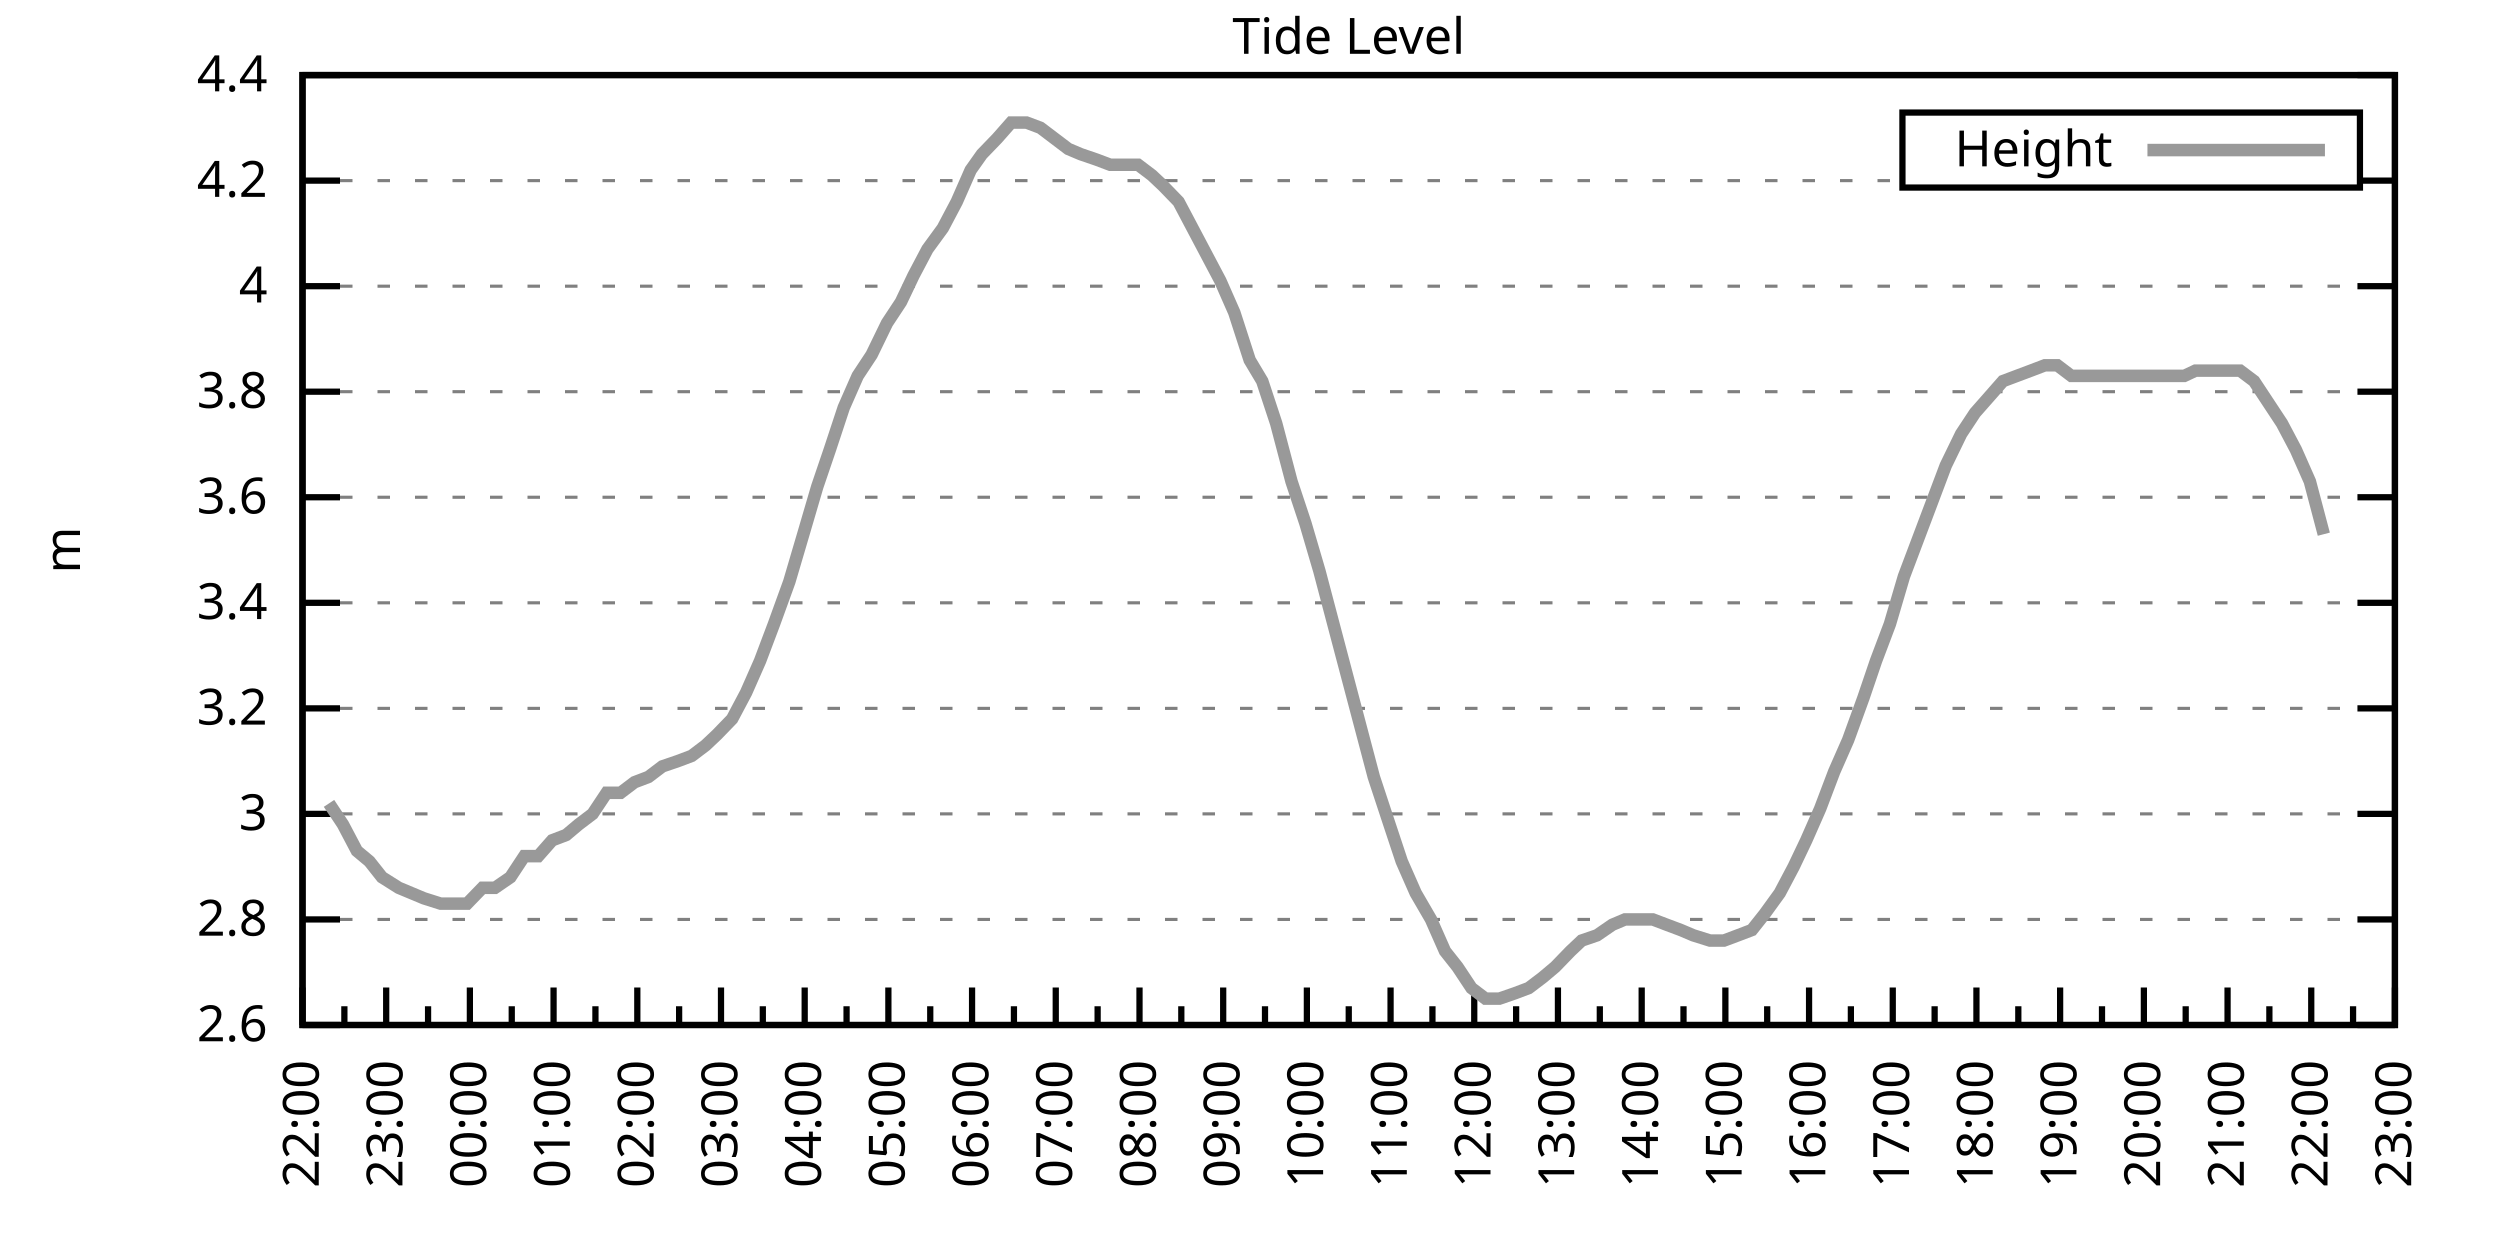
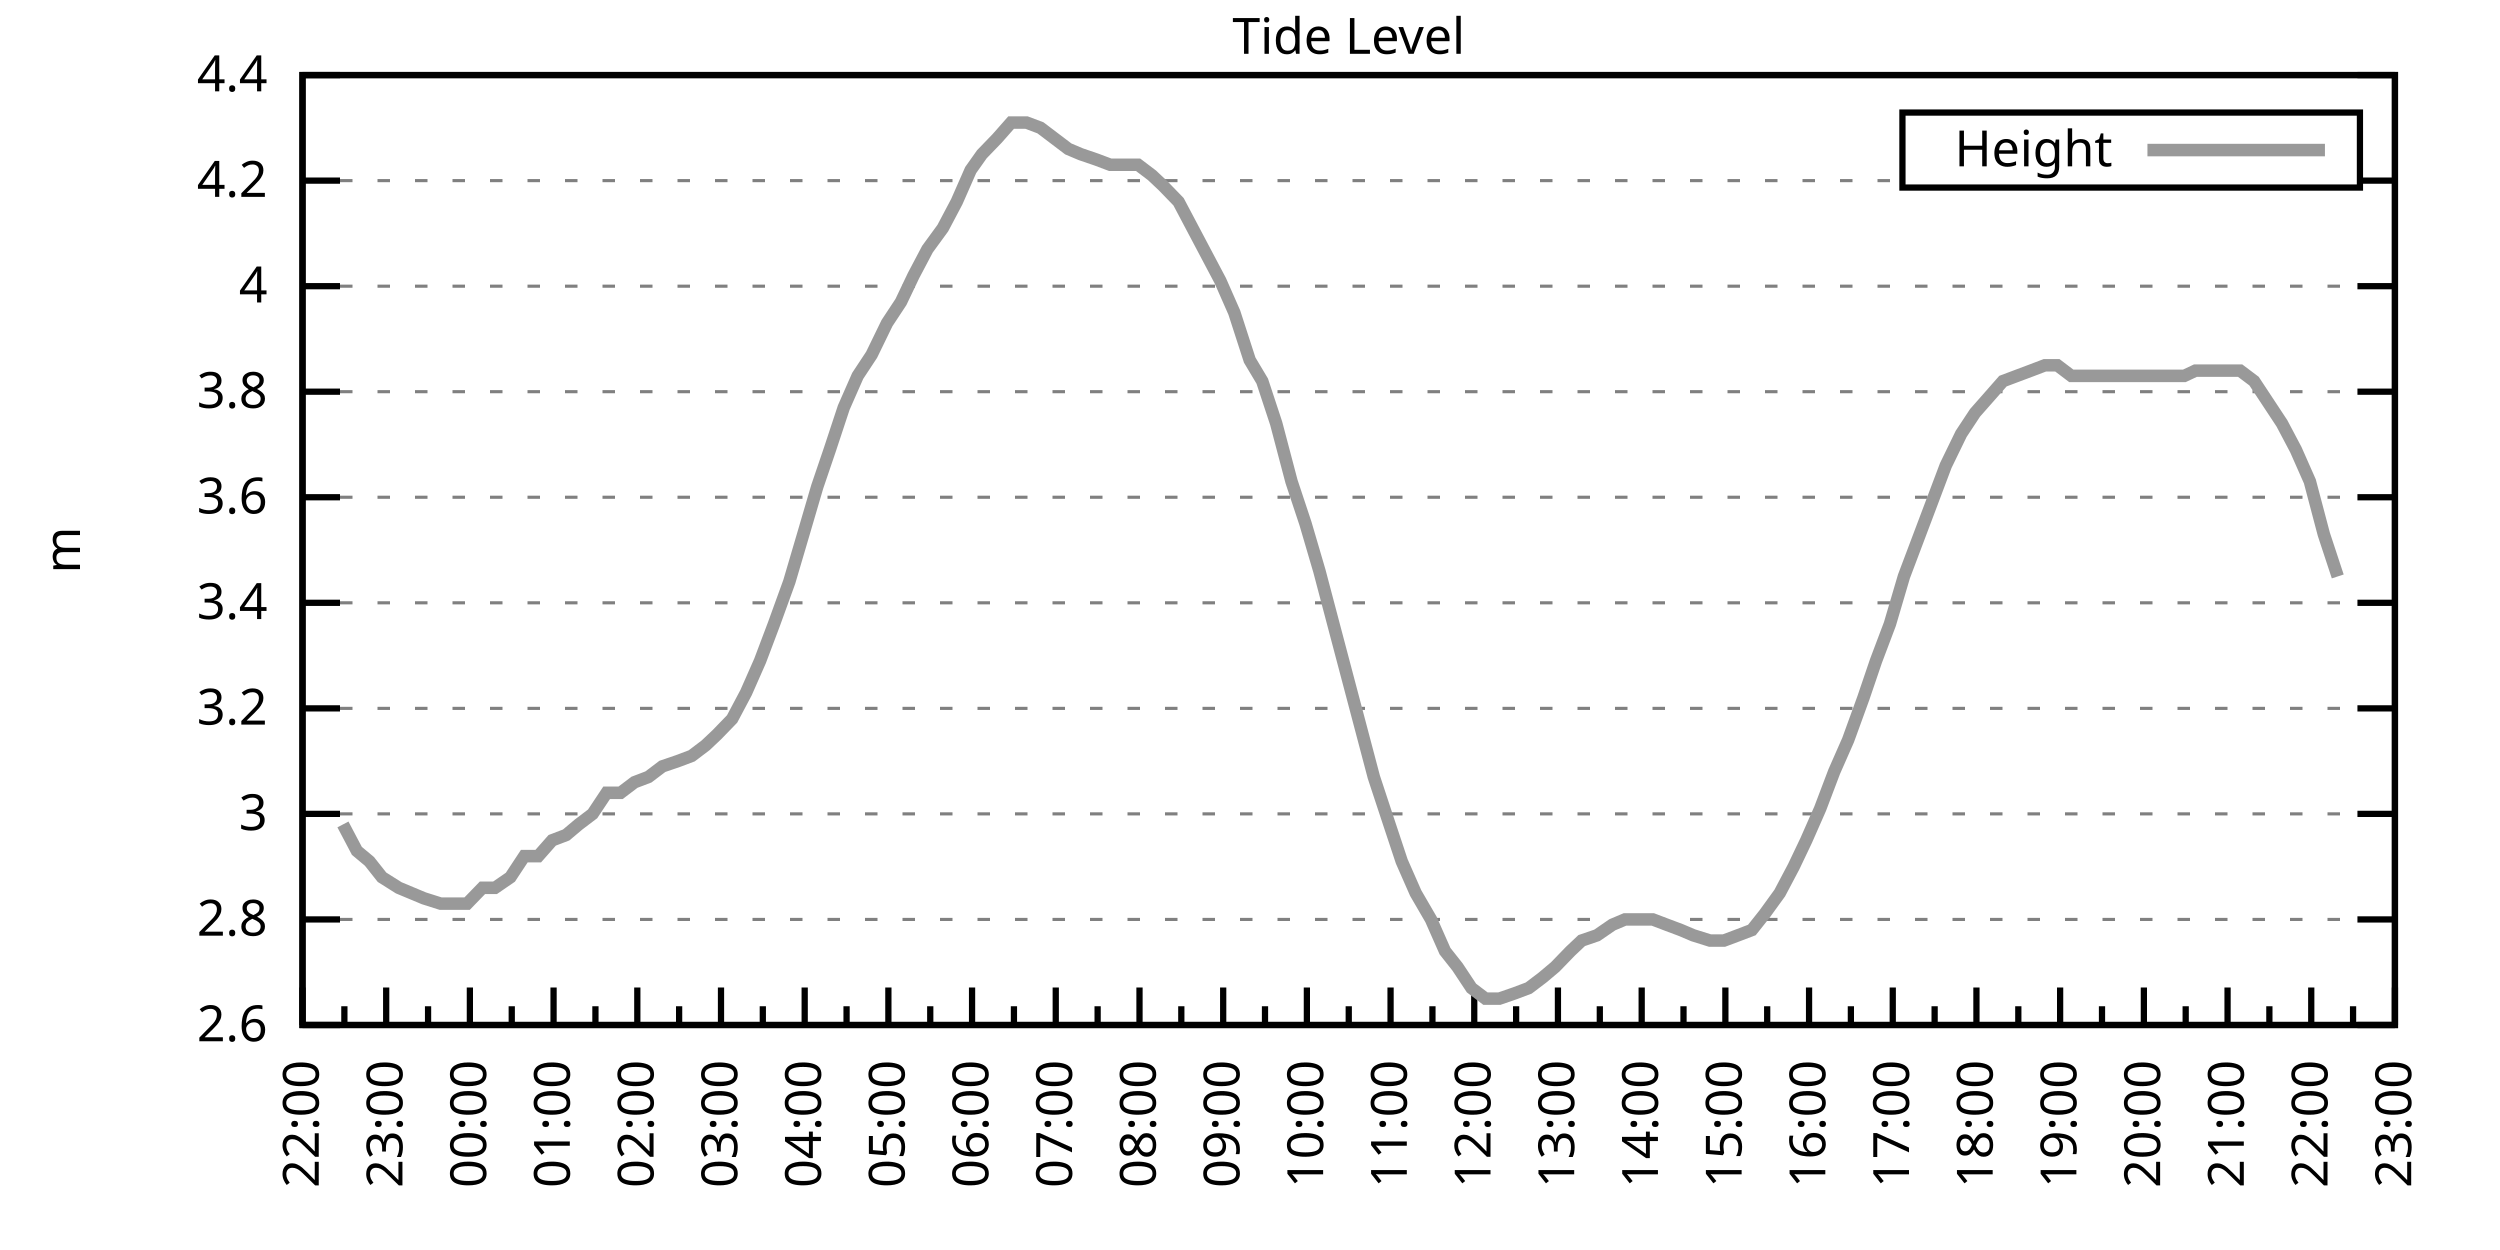
<svg xmlns="http://www.w3.org/2000/svg" xmlns:xlink="http://www.w3.org/1999/xlink" width="400" height="200" viewBox="0 0 400 200">
  <g id="gnuplot_canvas">
    <rect x="0" y="0" width="400" height="200" fill="none" />
    <defs>
      <circle id="gpDot" r="0.5" stroke-width="0.5" stroke="currentColor" />
      <path id="gpPt0" stroke-width="0.333" stroke="currentColor" d="M-1,0 h2 M0,-1 v2" />
      <path id="gpPt1" stroke-width="0.333" stroke="currentColor" d="M-1,-1 L1,1 M1,-1 L-1,1" />
      <path id="gpPt2" stroke-width="0.333" stroke="currentColor" d="M-1,0 L1,0 M0,-1 L0,1 M-1,-1 L1,1 M-1,1 L1,-1" />
      <rect id="gpPt3" stroke-width="0.333" stroke="currentColor" x="-1" y="-1" width="2" height="2" />
      <rect id="gpPt4" stroke-width="0.333" stroke="currentColor" fill="currentColor" x="-1" y="-1" width="2" height="2" />
      <circle id="gpPt5" stroke-width="0.333" stroke="currentColor" cx="0" cy="0" r="1" />
      <use xlink:href="#gpPt5" id="gpPt6" fill="currentColor" stroke="none" />
      <path id="gpPt7" stroke-width="0.333" stroke="currentColor" d="M0,-1.33 L-1.33,0.67 L1.33,0.67 z" />
      <use xlink:href="#gpPt7" id="gpPt8" fill="currentColor" stroke="none" />
      <use xlink:href="#gpPt7" id="gpPt9" stroke="currentColor" transform="rotate(180)" />
      <use xlink:href="#gpPt9" id="gpPt10" fill="currentColor" stroke="none" />
      <use xlink:href="#gpPt3" id="gpPt11" stroke="currentColor" transform="rotate(45)" />
      <use xlink:href="#gpPt11" id="gpPt12" fill="currentColor" stroke="none" />
      <path id="gpPt13" stroke-width="0.333" stroke="currentColor" d="M0,1.330 L1.265,0.411 L0.782,-1.067 L-0.782,-1.076 L-1.265,0.411 z" />
      <use xlink:href="#gpPt13" id="gpPt14" fill="currentColor" stroke="none" />
      <filter id="textbox" filterUnits="objectBoundingBox" x="0" y="0" height="1" width="1">
        <feFlood flood-color="white" flood-opacity="1" result="bgnd" />
        <feComposite in="SourceGraphic" in2="bgnd" operator="atop" />
      </filter>
      <filter id="greybox" filterUnits="objectBoundingBox" x="0" y="0" height="1" width="1">
        <feFlood flood-color="lightgrey" flood-opacity="1" result="grey" />
        <feComposite in="SourceGraphic" in2="grey" operator="atop" />
      </filter>
    </defs>
    <g fill="none" color="white" stroke="currentColor" stroke-width="1.00" stroke-linecap="butt" stroke-linejoin="miter">
</g>
    <g fill="none" color="black" stroke="currentColor" stroke-width="1.00" stroke-linecap="butt" stroke-linejoin="miter">
      <g stroke="none" shape-rendering="crispEdges">
        <polygon fill="rgb(255, 255, 255)" points="48.40,164.00 383.18,164.00 383.18,12.02 48.40,12.02 " />
      </g>
    </g>
    <g fill="none" color="black" stroke="currentColor" stroke-width="1.00" stroke-linecap="butt" stroke-linejoin="miter">
</g>
    <g fill="none" color="black" stroke="black" stroke-width="0.50" stroke-linecap="butt" stroke-linejoin="miter">
</g>
    <g fill="none" color="gray" stroke="currentColor" stroke-width="0.50" stroke-linecap="butt" stroke-linejoin="miter">
      <path stroke="gray" stroke-dasharray="2,4" class="gridline" d="M48.40,164.00 L383.19,164.00  " />
    </g>
    <g fill="none" color="gray" stroke="gray" stroke-width="1.00" stroke-linecap="butt" stroke-linejoin="miter">
</g>
    <g fill="none" color="black" stroke="currentColor" stroke-width="1.00" stroke-linecap="butt" stroke-linejoin="miter">
      <path stroke="black" d="M48.40,164.00 L54.40,164.00 M383.19,164.00 L377.19,164.00  " />
      <g transform="translate(42.80,166.60)" stroke="none" fill="black" font-family="Sans" font-size="8.00" text-anchor="end">
        <text>
          <tspan font-family="Sans"> 2.6</tspan>
        </text>
      </g>
    </g>
    <g fill="none" color="black" stroke="currentColor" stroke-width="1.00" stroke-linecap="butt" stroke-linejoin="miter">
</g>
    <g fill="none" color="black" stroke="black" stroke-width="0.50" stroke-linecap="butt" stroke-linejoin="miter">
</g>
    <g fill="none" color="gray" stroke="currentColor" stroke-width="0.50" stroke-linecap="butt" stroke-linejoin="miter">
      <path stroke="gray" stroke-dasharray="2,4" class="gridline" d="M48.40,147.11 L383.19,147.11  " />
    </g>
    <g fill="none" color="gray" stroke="gray" stroke-width="1.00" stroke-linecap="butt" stroke-linejoin="miter">
</g>
    <g fill="none" color="black" stroke="currentColor" stroke-width="1.00" stroke-linecap="butt" stroke-linejoin="miter">
      <path stroke="black" d="M48.40,147.11 L54.40,147.11 M383.19,147.11 L377.19,147.11  " />
      <g transform="translate(42.80,149.71)" stroke="none" fill="black" font-family="Sans" font-size="8.00" text-anchor="end">
        <text>
          <tspan font-family="Sans"> 2.8</tspan>
        </text>
      </g>
    </g>
    <g fill="none" color="black" stroke="currentColor" stroke-width="1.00" stroke-linecap="butt" stroke-linejoin="miter">
</g>
    <g fill="none" color="black" stroke="black" stroke-width="0.50" stroke-linecap="butt" stroke-linejoin="miter">
</g>
    <g fill="none" color="gray" stroke="currentColor" stroke-width="0.50" stroke-linecap="butt" stroke-linejoin="miter">
      <path stroke="gray" stroke-dasharray="2,4" class="gridline" d="M48.40,130.22 L383.19,130.22  " />
    </g>
    <g fill="none" color="gray" stroke="gray" stroke-width="1.00" stroke-linecap="butt" stroke-linejoin="miter">
</g>
    <g fill="none" color="black" stroke="currentColor" stroke-width="1.00" stroke-linecap="butt" stroke-linejoin="miter">
      <path stroke="black" d="M48.40,130.22 L54.40,130.22 M383.19,130.22 L377.19,130.22  " />
      <g transform="translate(42.80,132.82)" stroke="none" fill="black" font-family="Sans" font-size="8.00" text-anchor="end">
        <text>
          <tspan font-family="Sans"> 3</tspan>
        </text>
      </g>
    </g>
    <g fill="none" color="black" stroke="currentColor" stroke-width="1.00" stroke-linecap="butt" stroke-linejoin="miter">
</g>
    <g fill="none" color="black" stroke="black" stroke-width="0.50" stroke-linecap="butt" stroke-linejoin="miter">
</g>
    <g fill="none" color="gray" stroke="currentColor" stroke-width="0.50" stroke-linecap="butt" stroke-linejoin="miter">
      <path stroke="gray" stroke-dasharray="2,4" class="gridline" d="M48.40,113.34 L383.19,113.34  " />
    </g>
    <g fill="none" color="gray" stroke="gray" stroke-width="1.00" stroke-linecap="butt" stroke-linejoin="miter">
</g>
    <g fill="none" color="black" stroke="currentColor" stroke-width="1.00" stroke-linecap="butt" stroke-linejoin="miter">
      <path stroke="black" d="M48.40,113.34 L54.40,113.34 M383.19,113.34 L377.19,113.34  " />
      <g transform="translate(42.80,115.94)" stroke="none" fill="black" font-family="Sans" font-size="8.00" text-anchor="end">
        <text>
          <tspan font-family="Sans"> 3.2</tspan>
        </text>
      </g>
    </g>
    <g fill="none" color="black" stroke="currentColor" stroke-width="1.00" stroke-linecap="butt" stroke-linejoin="miter">
</g>
    <g fill="none" color="black" stroke="black" stroke-width="0.50" stroke-linecap="butt" stroke-linejoin="miter">
</g>
    <g fill="none" color="gray" stroke="currentColor" stroke-width="0.50" stroke-linecap="butt" stroke-linejoin="miter">
      <path stroke="gray" stroke-dasharray="2,4" class="gridline" d="M48.40,96.45 L383.19,96.45  " />
    </g>
    <g fill="none" color="gray" stroke="gray" stroke-width="1.00" stroke-linecap="butt" stroke-linejoin="miter">
</g>
    <g fill="none" color="black" stroke="currentColor" stroke-width="1.00" stroke-linecap="butt" stroke-linejoin="miter">
      <path stroke="black" d="M48.40,96.45 L54.40,96.45 M383.19,96.45 L377.19,96.45  " />
      <g transform="translate(42.80,99.05)" stroke="none" fill="black" font-family="Sans" font-size="8.00" text-anchor="end">
        <text>
          <tspan font-family="Sans"> 3.4</tspan>
        </text>
      </g>
    </g>
    <g fill="none" color="black" stroke="currentColor" stroke-width="1.00" stroke-linecap="butt" stroke-linejoin="miter">
</g>
    <g fill="none" color="black" stroke="black" stroke-width="0.50" stroke-linecap="butt" stroke-linejoin="miter">
</g>
    <g fill="none" color="gray" stroke="currentColor" stroke-width="0.50" stroke-linecap="butt" stroke-linejoin="miter">
      <path stroke="gray" stroke-dasharray="2,4" class="gridline" d="M48.40,79.56 L383.19,79.56  " />
    </g>
    <g fill="none" color="gray" stroke="gray" stroke-width="1.00" stroke-linecap="butt" stroke-linejoin="miter">
</g>
    <g fill="none" color="black" stroke="currentColor" stroke-width="1.00" stroke-linecap="butt" stroke-linejoin="miter">
      <path stroke="black" d="M48.40,79.56 L54.40,79.56 M383.19,79.56 L377.19,79.56  " />
      <g transform="translate(42.80,82.16)" stroke="none" fill="black" font-family="Sans" font-size="8.00" text-anchor="end">
        <text>
          <tspan font-family="Sans"> 3.6</tspan>
        </text>
      </g>
    </g>
    <g fill="none" color="black" stroke="currentColor" stroke-width="1.00" stroke-linecap="butt" stroke-linejoin="miter">
</g>
    <g fill="none" color="black" stroke="black" stroke-width="0.50" stroke-linecap="butt" stroke-linejoin="miter">
</g>
    <g fill="none" color="gray" stroke="currentColor" stroke-width="0.50" stroke-linecap="butt" stroke-linejoin="miter">
      <path stroke="gray" stroke-dasharray="2,4" class="gridline" d="M48.40,62.67 L383.19,62.67  " />
    </g>
    <g fill="none" color="gray" stroke="gray" stroke-width="1.00" stroke-linecap="butt" stroke-linejoin="miter">
</g>
    <g fill="none" color="black" stroke="currentColor" stroke-width="1.00" stroke-linecap="butt" stroke-linejoin="miter">
      <path stroke="black" d="M48.40,62.67 L54.40,62.67 M383.19,62.67 L377.19,62.67  " />
      <g transform="translate(42.80,65.27)" stroke="none" fill="black" font-family="Sans" font-size="8.00" text-anchor="end">
        <text>
          <tspan font-family="Sans"> 3.8</tspan>
        </text>
      </g>
    </g>
    <g fill="none" color="black" stroke="currentColor" stroke-width="1.00" stroke-linecap="butt" stroke-linejoin="miter">
</g>
    <g fill="none" color="black" stroke="black" stroke-width="0.50" stroke-linecap="butt" stroke-linejoin="miter">
</g>
    <g fill="none" color="gray" stroke="currentColor" stroke-width="0.50" stroke-linecap="butt" stroke-linejoin="miter">
      <path stroke="gray" stroke-dasharray="2,4" class="gridline" d="M48.40,45.79 L383.19,45.79  " />
    </g>
    <g fill="none" color="gray" stroke="gray" stroke-width="1.00" stroke-linecap="butt" stroke-linejoin="miter">
</g>
    <g fill="none" color="black" stroke="currentColor" stroke-width="1.00" stroke-linecap="butt" stroke-linejoin="miter">
      <path stroke="black" d="M48.40,45.79 L54.40,45.79 M383.19,45.79 L377.19,45.79  " />
      <g transform="translate(42.80,48.39)" stroke="none" fill="black" font-family="Sans" font-size="8.00" text-anchor="end">
        <text>
          <tspan font-family="Sans"> 4</tspan>
        </text>
      </g>
    </g>
    <g fill="none" color="black" stroke="currentColor" stroke-width="1.00" stroke-linecap="butt" stroke-linejoin="miter">
</g>
    <g fill="none" color="black" stroke="black" stroke-width="0.50" stroke-linecap="butt" stroke-linejoin="miter">
</g>
    <g fill="none" color="gray" stroke="currentColor" stroke-width="0.50" stroke-linecap="butt" stroke-linejoin="miter">
      <path stroke="gray" stroke-dasharray="2,4" class="gridline" d="M48.40,28.90 L304.39,28.90 M377.59,28.90 L383.19,28.90  " />
    </g>
    <g fill="none" color="gray" stroke="gray" stroke-width="1.00" stroke-linecap="butt" stroke-linejoin="miter">
</g>
    <g fill="none" color="black" stroke="currentColor" stroke-width="1.00" stroke-linecap="butt" stroke-linejoin="miter">
      <path stroke="black" d="M48.40,28.90 L54.40,28.90 M383.19,28.90 L377.19,28.90  " />
      <g transform="translate(42.80,31.50)" stroke="none" fill="black" font-family="Sans" font-size="8.00" text-anchor="end">
        <text>
          <tspan font-family="Sans"> 4.2</tspan>
        </text>
      </g>
    </g>
    <g fill="none" color="black" stroke="currentColor" stroke-width="1.00" stroke-linecap="butt" stroke-linejoin="miter">
</g>
    <g fill="none" color="black" stroke="black" stroke-width="0.50" stroke-linecap="butt" stroke-linejoin="miter">
</g>
    <g fill="none" color="gray" stroke="currentColor" stroke-width="0.50" stroke-linecap="butt" stroke-linejoin="miter">
      <path stroke="gray" stroke-dasharray="2,4" class="gridline" d="M48.40,12.01 L383.19,12.01  " />
    </g>
    <g fill="none" color="gray" stroke="gray" stroke-width="1.00" stroke-linecap="butt" stroke-linejoin="miter">
</g>
    <g fill="none" color="black" stroke="currentColor" stroke-width="1.00" stroke-linecap="butt" stroke-linejoin="miter">
      <path stroke="black" d="M48.40,12.01 L54.40,12.01 M383.19,12.01 L377.19,12.01  " />
      <g transform="translate(42.80,14.61)" stroke="none" fill="black" font-family="Sans" font-size="8.00" text-anchor="end">
        <text>
          <tspan font-family="Sans"> 4.4</tspan>
        </text>
      </g>
    </g>
    <g fill="none" color="black" stroke="currentColor" stroke-width="1.00" stroke-linecap="butt" stroke-linejoin="miter">
      <path stroke="black" d="M48.40,164.00 L48.40,158.00  " />
      <g transform="translate(51.00,169.60) rotate(270)" stroke="none" fill="black" font-family="Sans" font-size="8.00" text-anchor="end">
        <text>
          <tspan font-family="Sans">22:00</tspan>
        </text>
      </g>
    </g>
    <g fill="none" color="black" stroke="currentColor" stroke-width="1.00" stroke-linecap="butt" stroke-linejoin="miter">
      <path stroke="black" d="M55.10,164.00 L55.10,161.00 M61.79,164.00 L61.79,158.00  " />
      <g transform="translate(64.39,169.60) rotate(270)" stroke="none" fill="black" font-family="Sans" font-size="8.00" text-anchor="end">
        <text>
          <tspan font-family="Sans">23:00</tspan>
        </text>
      </g>
    </g>
    <g fill="none" color="black" stroke="currentColor" stroke-width="1.00" stroke-linecap="butt" stroke-linejoin="miter">
      <path stroke="black" d="M68.49,164.00 L68.49,161.00 M75.18,164.00 L75.18,158.00  " />
      <g transform="translate(77.78,169.60) rotate(270)" stroke="none" fill="black" font-family="Sans" font-size="8.00" text-anchor="end">
        <text>
          <tspan font-family="Sans">00:00</tspan>
        </text>
      </g>
    </g>
    <g fill="none" color="black" stroke="currentColor" stroke-width="1.00" stroke-linecap="butt" stroke-linejoin="miter">
      <path stroke="black" d="M81.88,164.00 L81.88,161.00 M88.57,164.00 L88.57,158.00  " />
      <g transform="translate(91.17,169.60) rotate(270)" stroke="none" fill="black" font-family="Sans" font-size="8.00" text-anchor="end">
        <text>
          <tspan font-family="Sans">01:00</tspan>
        </text>
      </g>
    </g>
    <g fill="none" color="black" stroke="currentColor" stroke-width="1.00" stroke-linecap="butt" stroke-linejoin="miter">
      <path stroke="black" d="M95.27,164.00 L95.27,161.00 M101.97,164.00 L101.97,158.00  " />
      <g transform="translate(104.57,169.60) rotate(270)" stroke="none" fill="black" font-family="Sans" font-size="8.00" text-anchor="end">
        <text>
          <tspan font-family="Sans">02:00</tspan>
        </text>
      </g>
    </g>
    <g fill="none" color="black" stroke="currentColor" stroke-width="1.00" stroke-linecap="butt" stroke-linejoin="miter">
      <path stroke="black" d="M108.66,164.00 L108.66,161.00 M115.36,164.00 L115.36,158.00  " />
      <g transform="translate(117.96,169.60) rotate(270)" stroke="none" fill="black" font-family="Sans" font-size="8.00" text-anchor="end">
        <text>
          <tspan font-family="Sans">03:00</tspan>
        </text>
      </g>
    </g>
    <g fill="none" color="black" stroke="currentColor" stroke-width="1.00" stroke-linecap="butt" stroke-linejoin="miter">
      <path stroke="black" d="M122.05,164.00 L122.05,161.00 M128.75,164.00 L128.75,158.00  " />
      <g transform="translate(131.35,169.60) rotate(270)" stroke="none" fill="black" font-family="Sans" font-size="8.00" text-anchor="end">
        <text>
          <tspan font-family="Sans">04:00</tspan>
        </text>
      </g>
    </g>
    <g fill="none" color="black" stroke="currentColor" stroke-width="1.00" stroke-linecap="butt" stroke-linejoin="miter">
      <path stroke="black" d="M135.45,164.00 L135.45,161.00 M142.14,164.00 L142.14,158.00  " />
      <g transform="translate(144.74,169.60) rotate(270)" stroke="none" fill="black" font-family="Sans" font-size="8.00" text-anchor="end">
        <text>
          <tspan font-family="Sans">05:00</tspan>
        </text>
      </g>
    </g>
    <g fill="none" color="black" stroke="currentColor" stroke-width="1.00" stroke-linecap="butt" stroke-linejoin="miter">
      <path stroke="black" d="M148.84,164.00 L148.84,161.00 M155.53,164.00 L155.53,158.00  " />
      <g transform="translate(158.13,169.60) rotate(270)" stroke="none" fill="black" font-family="Sans" font-size="8.00" text-anchor="end">
        <text>
          <tspan font-family="Sans">06:00</tspan>
        </text>
      </g>
    </g>
    <g fill="none" color="black" stroke="currentColor" stroke-width="1.00" stroke-linecap="butt" stroke-linejoin="miter">
      <path stroke="black" d="M162.23,164.00 L162.23,161.00 M168.92,164.00 L168.92,158.00  " />
      <g transform="translate(171.52,169.60) rotate(270)" stroke="none" fill="black" font-family="Sans" font-size="8.00" text-anchor="end">
        <text>
          <tspan font-family="Sans">07:00</tspan>
        </text>
      </g>
    </g>
    <g fill="none" color="black" stroke="currentColor" stroke-width="1.00" stroke-linecap="butt" stroke-linejoin="miter">
      <path stroke="black" d="M175.62,164.00 L175.62,161.00 M182.32,164.00 L182.32,158.00  " />
      <g transform="translate(184.92,169.60) rotate(270)" stroke="none" fill="black" font-family="Sans" font-size="8.00" text-anchor="end">
        <text>
          <tspan font-family="Sans">08:00</tspan>
        </text>
      </g>
    </g>
    <g fill="none" color="black" stroke="currentColor" stroke-width="1.00" stroke-linecap="butt" stroke-linejoin="miter">
      <path stroke="black" d="M189.01,164.00 L189.01,161.00 M195.71,164.00 L195.71,158.00  " />
      <g transform="translate(198.31,169.60) rotate(270)" stroke="none" fill="black" font-family="Sans" font-size="8.00" text-anchor="end">
        <text>
          <tspan font-family="Sans">09:00</tspan>
        </text>
      </g>
    </g>
    <g fill="none" color="black" stroke="currentColor" stroke-width="1.00" stroke-linecap="butt" stroke-linejoin="miter">
      <path stroke="black" d="M202.40,164.00 L202.40,161.00 M209.10,164.00 L209.10,158.00  " />
      <g transform="translate(211.70,169.60) rotate(270)" stroke="none" fill="black" font-family="Sans" font-size="8.00" text-anchor="end">
        <text>
          <tspan font-family="Sans">10:00</tspan>
        </text>
      </g>
    </g>
    <g fill="none" color="black" stroke="currentColor" stroke-width="1.00" stroke-linecap="butt" stroke-linejoin="miter">
      <path stroke="black" d="M215.80,164.00 L215.80,161.00 M222.49,164.00 L222.49,158.00  " />
      <g transform="translate(225.09,169.60) rotate(270)" stroke="none" fill="black" font-family="Sans" font-size="8.00" text-anchor="end">
        <text>
          <tspan font-family="Sans">11:00</tspan>
        </text>
      </g>
    </g>
    <g fill="none" color="black" stroke="currentColor" stroke-width="1.00" stroke-linecap="butt" stroke-linejoin="miter">
      <path stroke="black" d="M229.19,164.00 L229.19,161.00 M235.88,164.00 L235.88,158.00  " />
      <g transform="translate(238.48,169.60) rotate(270)" stroke="none" fill="black" font-family="Sans" font-size="8.00" text-anchor="end">
        <text>
          <tspan font-family="Sans">12:00</tspan>
        </text>
      </g>
    </g>
    <g fill="none" color="black" stroke="currentColor" stroke-width="1.00" stroke-linecap="butt" stroke-linejoin="miter">
      <path stroke="black" d="M242.58,164.00 L242.58,161.00 M249.27,164.00 L249.27,158.00  " />
      <g transform="translate(251.87,169.60) rotate(270)" stroke="none" fill="black" font-family="Sans" font-size="8.00" text-anchor="end">
        <text>
          <tspan font-family="Sans">13:00</tspan>
        </text>
      </g>
    </g>
    <g fill="none" color="black" stroke="currentColor" stroke-width="1.00" stroke-linecap="butt" stroke-linejoin="miter">
      <path stroke="black" d="M255.97,164.00 L255.97,161.00 M262.67,164.00 L262.67,158.00  " />
      <g transform="translate(265.27,169.60) rotate(270)" stroke="none" fill="black" font-family="Sans" font-size="8.00" text-anchor="end">
        <text>
          <tspan font-family="Sans">14:00</tspan>
        </text>
      </g>
    </g>
    <g fill="none" color="black" stroke="currentColor" stroke-width="1.00" stroke-linecap="butt" stroke-linejoin="miter">
      <path stroke="black" d="M269.36,164.00 L269.36,161.00 M276.06,164.00 L276.06,158.00  " />
      <g transform="translate(278.66,169.60) rotate(270)" stroke="none" fill="black" font-family="Sans" font-size="8.00" text-anchor="end">
        <text>
          <tspan font-family="Sans">15:00</tspan>
        </text>
      </g>
    </g>
    <g fill="none" color="black" stroke="currentColor" stroke-width="1.00" stroke-linecap="butt" stroke-linejoin="miter">
      <path stroke="black" d="M282.75,164.00 L282.75,161.00 M289.45,164.00 L289.45,158.00  " />
      <g transform="translate(292.05,169.60) rotate(270)" stroke="none" fill="black" font-family="Sans" font-size="8.00" text-anchor="end">
        <text>
          <tspan font-family="Sans">16:00</tspan>
        </text>
      </g>
    </g>
    <g fill="none" color="black" stroke="currentColor" stroke-width="1.00" stroke-linecap="butt" stroke-linejoin="miter">
      <path stroke="black" d="M296.14,164.00 L296.14,161.00 M302.84,164.00 L302.84,158.00  " />
      <g transform="translate(305.44,169.60) rotate(270)" stroke="none" fill="black" font-family="Sans" font-size="8.00" text-anchor="end">
        <text>
          <tspan font-family="Sans">17:00</tspan>
        </text>
      </g>
    </g>
    <g fill="none" color="black" stroke="currentColor" stroke-width="1.00" stroke-linecap="butt" stroke-linejoin="miter">
      <path stroke="black" d="M309.54,164.00 L309.54,161.00 M316.23,164.00 L316.23,158.00  " />
      <g transform="translate(318.83,169.60) rotate(270)" stroke="none" fill="black" font-family="Sans" font-size="8.00" text-anchor="end">
        <text>
          <tspan font-family="Sans">18:00</tspan>
        </text>
      </g>
    </g>
    <g fill="none" color="black" stroke="currentColor" stroke-width="1.00" stroke-linecap="butt" stroke-linejoin="miter">
      <path stroke="black" d="M322.93,164.00 L322.93,161.00 M329.62,164.00 L329.62,158.00  " />
      <g transform="translate(332.22,169.60) rotate(270)" stroke="none" fill="black" font-family="Sans" font-size="8.00" text-anchor="end">
        <text>
          <tspan font-family="Sans">19:00</tspan>
        </text>
      </g>
    </g>
    <g fill="none" color="black" stroke="currentColor" stroke-width="1.00" stroke-linecap="butt" stroke-linejoin="miter">
      <path stroke="black" d="M336.32,164.00 L336.32,161.00 M343.02,164.00 L343.02,158.00  " />
      <g transform="translate(345.62,169.60) rotate(270)" stroke="none" fill="black" font-family="Sans" font-size="8.00" text-anchor="end">
        <text>
          <tspan font-family="Sans">20:00</tspan>
        </text>
      </g>
    </g>
    <g fill="none" color="black" stroke="currentColor" stroke-width="1.00" stroke-linecap="butt" stroke-linejoin="miter">
      <path stroke="black" d="M349.71,164.00 L349.71,161.00 M356.41,164.00 L356.41,158.00  " />
      <g transform="translate(359.01,169.60) rotate(270)" stroke="none" fill="black" font-family="Sans" font-size="8.00" text-anchor="end">
        <text>
          <tspan font-family="Sans">21:00</tspan>
        </text>
      </g>
    </g>
    <g fill="none" color="black" stroke="currentColor" stroke-width="1.00" stroke-linecap="butt" stroke-linejoin="miter">
      <path stroke="black" d="M363.10,164.00 L363.10,161.00 M369.80,164.00 L369.80,158.00  " />
      <g transform="translate(372.40,169.60) rotate(270)" stroke="none" fill="black" font-family="Sans" font-size="8.00" text-anchor="end">
        <text>
          <tspan font-family="Sans">22:00</tspan>
        </text>
      </g>
    </g>
    <g fill="none" color="black" stroke="currentColor" stroke-width="1.00" stroke-linecap="butt" stroke-linejoin="miter">
      <path stroke="black" d="M376.49,164.00 L376.49,161.00 M383.19,164.00 L383.19,158.00  " />
      <g transform="translate(385.79,169.60) rotate(270)" stroke="none" fill="black" font-family="Sans" font-size="8.00" text-anchor="end">
        <text>
          <tspan font-family="Sans">23:00</tspan>
        </text>
      </g>
    </g>
    <g fill="none" color="black" stroke="currentColor" stroke-width="1.00" stroke-linecap="butt" stroke-linejoin="miter">
</g>
    <g fill="none" color="black" stroke="currentColor" stroke-width="1.00" stroke-linecap="butt" stroke-linejoin="miter">
      <path stroke="black" d="M48.40,12.01 L48.40,164.00 L383.19,164.00 L383.19,12.01 L48.40,12.01 Z  " />
    </g>
    <g fill="none" color="black" stroke="currentColor" stroke-width="1.00" stroke-linecap="butt" stroke-linejoin="miter">
      <g transform="translate(12.80,88.01) rotate(270)" stroke="none" fill="black" font-family="Sans" font-size="8.00" text-anchor="middle">
        <text>
          <tspan font-family="Sans">m</tspan>
        </text>
      </g>
    </g>
    <g fill="none" color="black" stroke="currentColor" stroke-width="1.00" stroke-linecap="butt" stroke-linejoin="miter">
</g>
    <g fill="none" color="black" stroke="currentColor" stroke-width="1.00" stroke-linecap="butt" stroke-linejoin="miter">
      <path stroke="black" d="M304.39,30.01 L304.39,18.01 L377.59,18.01 L377.59,30.01 L304.39,30.01 Z  " />
    </g>
    <g id="Tide_level_plot_1">
      <g fill="none" color="white" stroke="black" stroke-width="2.00" stroke-linecap="butt" stroke-linejoin="miter">
</g>
      <g fill="none" color="black" stroke="currentColor" stroke-width="2.00" stroke-linecap="butt" stroke-linejoin="miter">
        <g transform="translate(337.99,26.61)" stroke="none" fill="black" font-family="Sans" font-size="8.00" text-anchor="end">
          <text>
            <tspan font-family="Sans">Height</tspan>
          </text>
        </g>
      </g>
      <g fill="none" color="black" stroke="currentColor" stroke-width="2.00" stroke-linecap="butt" stroke-linejoin="miter">
-         <path stroke="rgb(153, 153, 153)" d="M343.59,24.01 L371.99,24.01 M52.64,128.54 L54.87,131.91 L57.10,136.14 L59.11,137.82 L61.12,140.36 L63.80,142.05   L65.81,142.89 L67.82,143.73 L70.50,144.58 L72.50,144.58 L74.74,144.58 L77.19,142.05 L79.20,142.05 L81.66,140.36   L83.89,136.98 L86.12,136.98 L88.35,134.45 L90.58,133.60 L92.59,131.91 L94.82,130.22 L97.06,126.85 L99.29,126.85   L101.52,125.16 L103.75,124.31 L105.98,122.62 L108.44,121.78 L110.67,120.94 L112.90,119.25 L114.69,117.56 L117.14,115.03   L119.38,110.80 L121.61,105.74 L123.84,99.83 L126.29,93.07 L128.53,85.47 L130.76,77.87 L132.77,71.96 L135.00,65.21   L137.23,60.14 L139.46,56.76 L141.92,51.70 L144.15,48.32 L146.16,44.10 L148.39,39.87 L150.85,36.50 L153.08,32.28   L155.31,27.21 L157.10,24.68 L159.55,22.14 L161.78,19.61 L164.24,19.61 L166.47,20.45 L168.70,22.14 L170.93,23.83   L172.94,24.68 L175.40,25.52 L177.63,26.36 L179.86,26.36 L182.09,26.36 L184.32,28.05 L186.11,29.74 L188.57,32.28   L190.80,36.50 L193.03,40.72 L195.26,44.94 L197.49,50.01 L199.95,57.61 L201.96,60.98 L204.19,67.74 L206.64,77.03   L208.88,83.78 L211.11,91.38 L213.34,99.83 L215.57,108.27 L217.58,115.87 L219.81,124.31 L222.04,131.07 L224.28,137.82   L226.51,142.89 L228.96,147.11 L231.20,152.18 L233.20,154.71 L235.44,158.09 L237.67,159.78 L239.90,159.78 L242.36,158.93   L244.59,158.09 L246.82,156.40 L248.83,154.71 L251.28,152.18 L253.07,150.49 L255.52,149.65 L257.98,147.96 L259.99,147.11   L262.22,147.11 L264.45,147.11 L266.68,147.96 L268.92,148.80 L270.92,149.65 L273.60,150.49 L275.83,150.49 L278.07,149.65   L280.30,148.80 L282.31,146.27 L284.76,142.89 L286.99,138.67 L289.00,134.45 L291.23,129.38 L293.47,123.47 L295.70,118.40   L298.15,111.65 L300.16,105.74 L302.39,99.83 L304.63,92.23 L306.86,86.32 L309.09,80.41 L311.32,74.49 L313.78,69.43   L316.01,66.05 L318.24,63.52 L320.47,60.98 L322.70,60.14 L324.94,59.30 L327.17,58.45 L329.18,58.45 L331.41,60.14   L333.64,60.14 L335.87,60.14 L338.33,60.14 L340.56,60.14 L342.57,60.14 L345.02,60.14 L347.26,60.14 L349.49,60.14   L351.27,59.30 L353.73,59.30 L355.96,59.30 L358.42,59.30 L360.65,60.98 L362.88,64.36 L365.11,67.74 L367.34,71.96   L369.58,77.03 L371.81,85.47  " />
+         <path stroke="rgb(153, 153, 153)" d="M343.59,24.01 L371.99,24.01 M54.87,131.91 L57.10,136.14 L59.11,137.82 L61.12,140.36 L63.80,142.05 L65.81,142.89   L67.82,143.73 L70.50,144.58 L72.50,144.58 L74.74,144.58 L77.19,142.05 L79.20,142.05 L81.66,140.36 L83.89,136.98   L86.12,136.98 L88.35,134.45 L90.58,133.60 L92.59,131.91 L94.82,130.22 L97.06,126.85 L99.29,126.85 L101.52,125.16   L103.75,124.31 L105.98,122.62 L108.44,121.78 L110.67,120.94 L112.90,119.25 L114.69,117.56 L117.14,115.03 L119.38,110.80   L121.61,105.74 L123.84,99.83 L126.29,93.07 L128.53,85.47 L130.76,77.87 L132.77,71.96 L135.00,65.21 L137.23,60.14   L139.46,56.76 L141.92,51.70 L144.15,48.32 L146.16,44.10 L148.39,39.87 L150.85,36.50 L153.08,32.28 L155.31,27.21   L157.10,24.68 L159.55,22.14 L161.78,19.61 L164.24,19.61 L166.47,20.45 L168.70,22.14 L170.93,23.83 L172.94,24.68   L175.40,25.52 L177.63,26.36 L179.86,26.36 L182.09,26.36 L184.32,28.05 L186.11,29.74 L188.57,32.28 L190.80,36.50   L193.03,40.72 L195.26,44.94 L197.49,50.01 L199.95,57.61 L201.96,60.98 L204.19,67.74 L206.64,77.03 L208.88,83.78   L211.11,91.38 L213.34,99.83 L215.57,108.27 L217.58,115.87 L219.81,124.31 L222.04,131.07 L224.28,137.82 L226.51,142.89   L228.96,147.11 L231.20,152.18 L233.20,154.71 L235.44,158.09 L237.67,159.78 L239.90,159.78 L242.36,158.93 L244.59,158.09   L246.82,156.40 L248.83,154.71 L251.28,152.18 L253.07,150.49 L255.52,149.65 L257.98,147.96 L259.99,147.11 L262.22,147.11   L264.45,147.11 L266.68,147.96 L268.92,148.80 L270.92,149.65 L273.60,150.49 L275.83,150.49 L278.07,149.65 L280.30,148.80   L282.31,146.27 L284.76,142.89 L286.99,138.67 L289.00,134.45 L291.23,129.38 L293.47,123.47 L295.70,118.40 L298.15,111.65   L300.16,105.74 L302.39,99.83 L304.63,92.23 L306.86,86.32 L309.09,80.41 L311.32,74.49 L313.78,69.43 L316.01,66.05   L318.24,63.52 L320.47,60.98 L322.70,60.14 L324.94,59.30 L327.17,58.45 L329.18,58.45 L331.41,60.14 L333.64,60.14   L335.87,60.14 L338.33,60.14 L340.56,60.14 L342.57,60.14 L345.02,60.14 L347.26,60.14 L349.49,60.14 L351.27,59.30   L353.73,59.30 L355.96,59.30 L358.42,59.30 L360.65,60.98 L362.88,64.36 L365.11,67.74 L367.34,71.96 L369.58,77.03   L371.81,85.47 L374.04,92.23  " />
      </g>
    </g>
    <g fill="none" color="black" stroke="currentColor" stroke-width="2.00" stroke-linecap="butt" stroke-linejoin="miter">
</g>
    <g fill="none" color="black" stroke="black" stroke-width="1.00" stroke-linecap="butt" stroke-linejoin="miter">
</g>
    <g fill="none" color="black" stroke="currentColor" stroke-width="1.00" stroke-linecap="butt" stroke-linejoin="miter">
      <path stroke="black" d="M48.40,12.01 L48.40,164.00 L383.19,164.00 L383.19,12.01 L48.40,12.01 Z  " />
    </g>
    <g fill="none" color="black" stroke="currentColor" stroke-width="1.00" stroke-linecap="butt" stroke-linejoin="miter">
      <g transform="translate(215.79,8.61)" stroke="none" fill="black" font-family="Sans" font-size="8.00" text-anchor="middle">
        <text>
          <tspan font-family="Sans">Tide Level</tspan>
        </text>
      </g>
    </g>
    <g fill="none" color="black" stroke="currentColor" stroke-width="1.00" stroke-linecap="butt" stroke-linejoin="miter">
</g>
  </g>
</svg>
